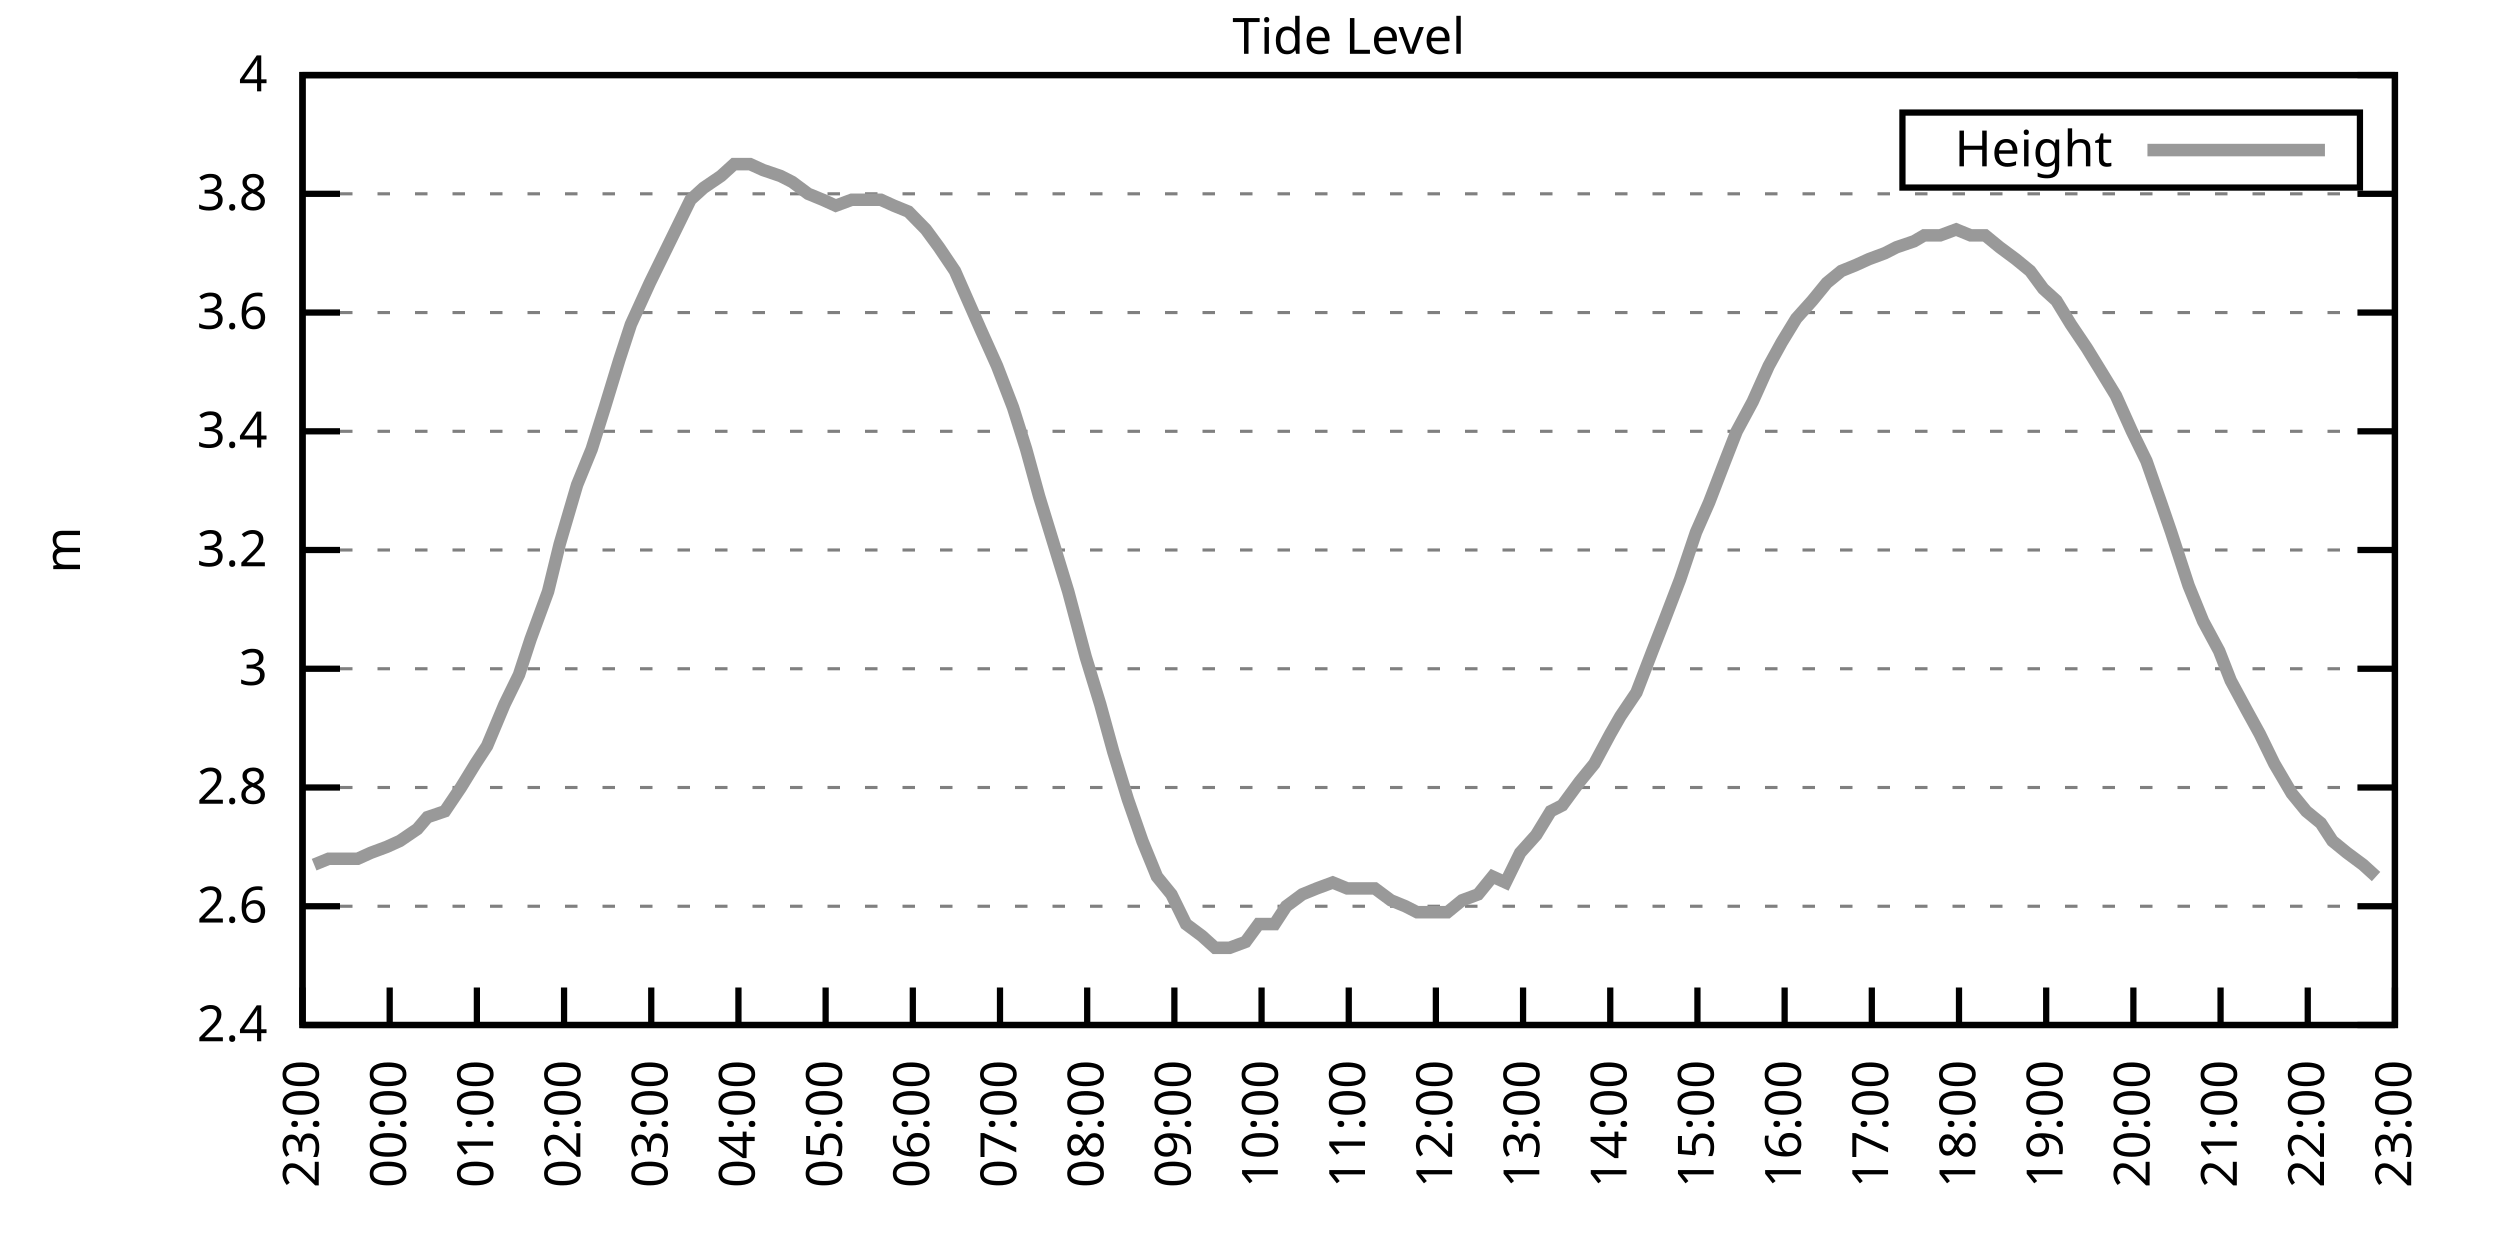
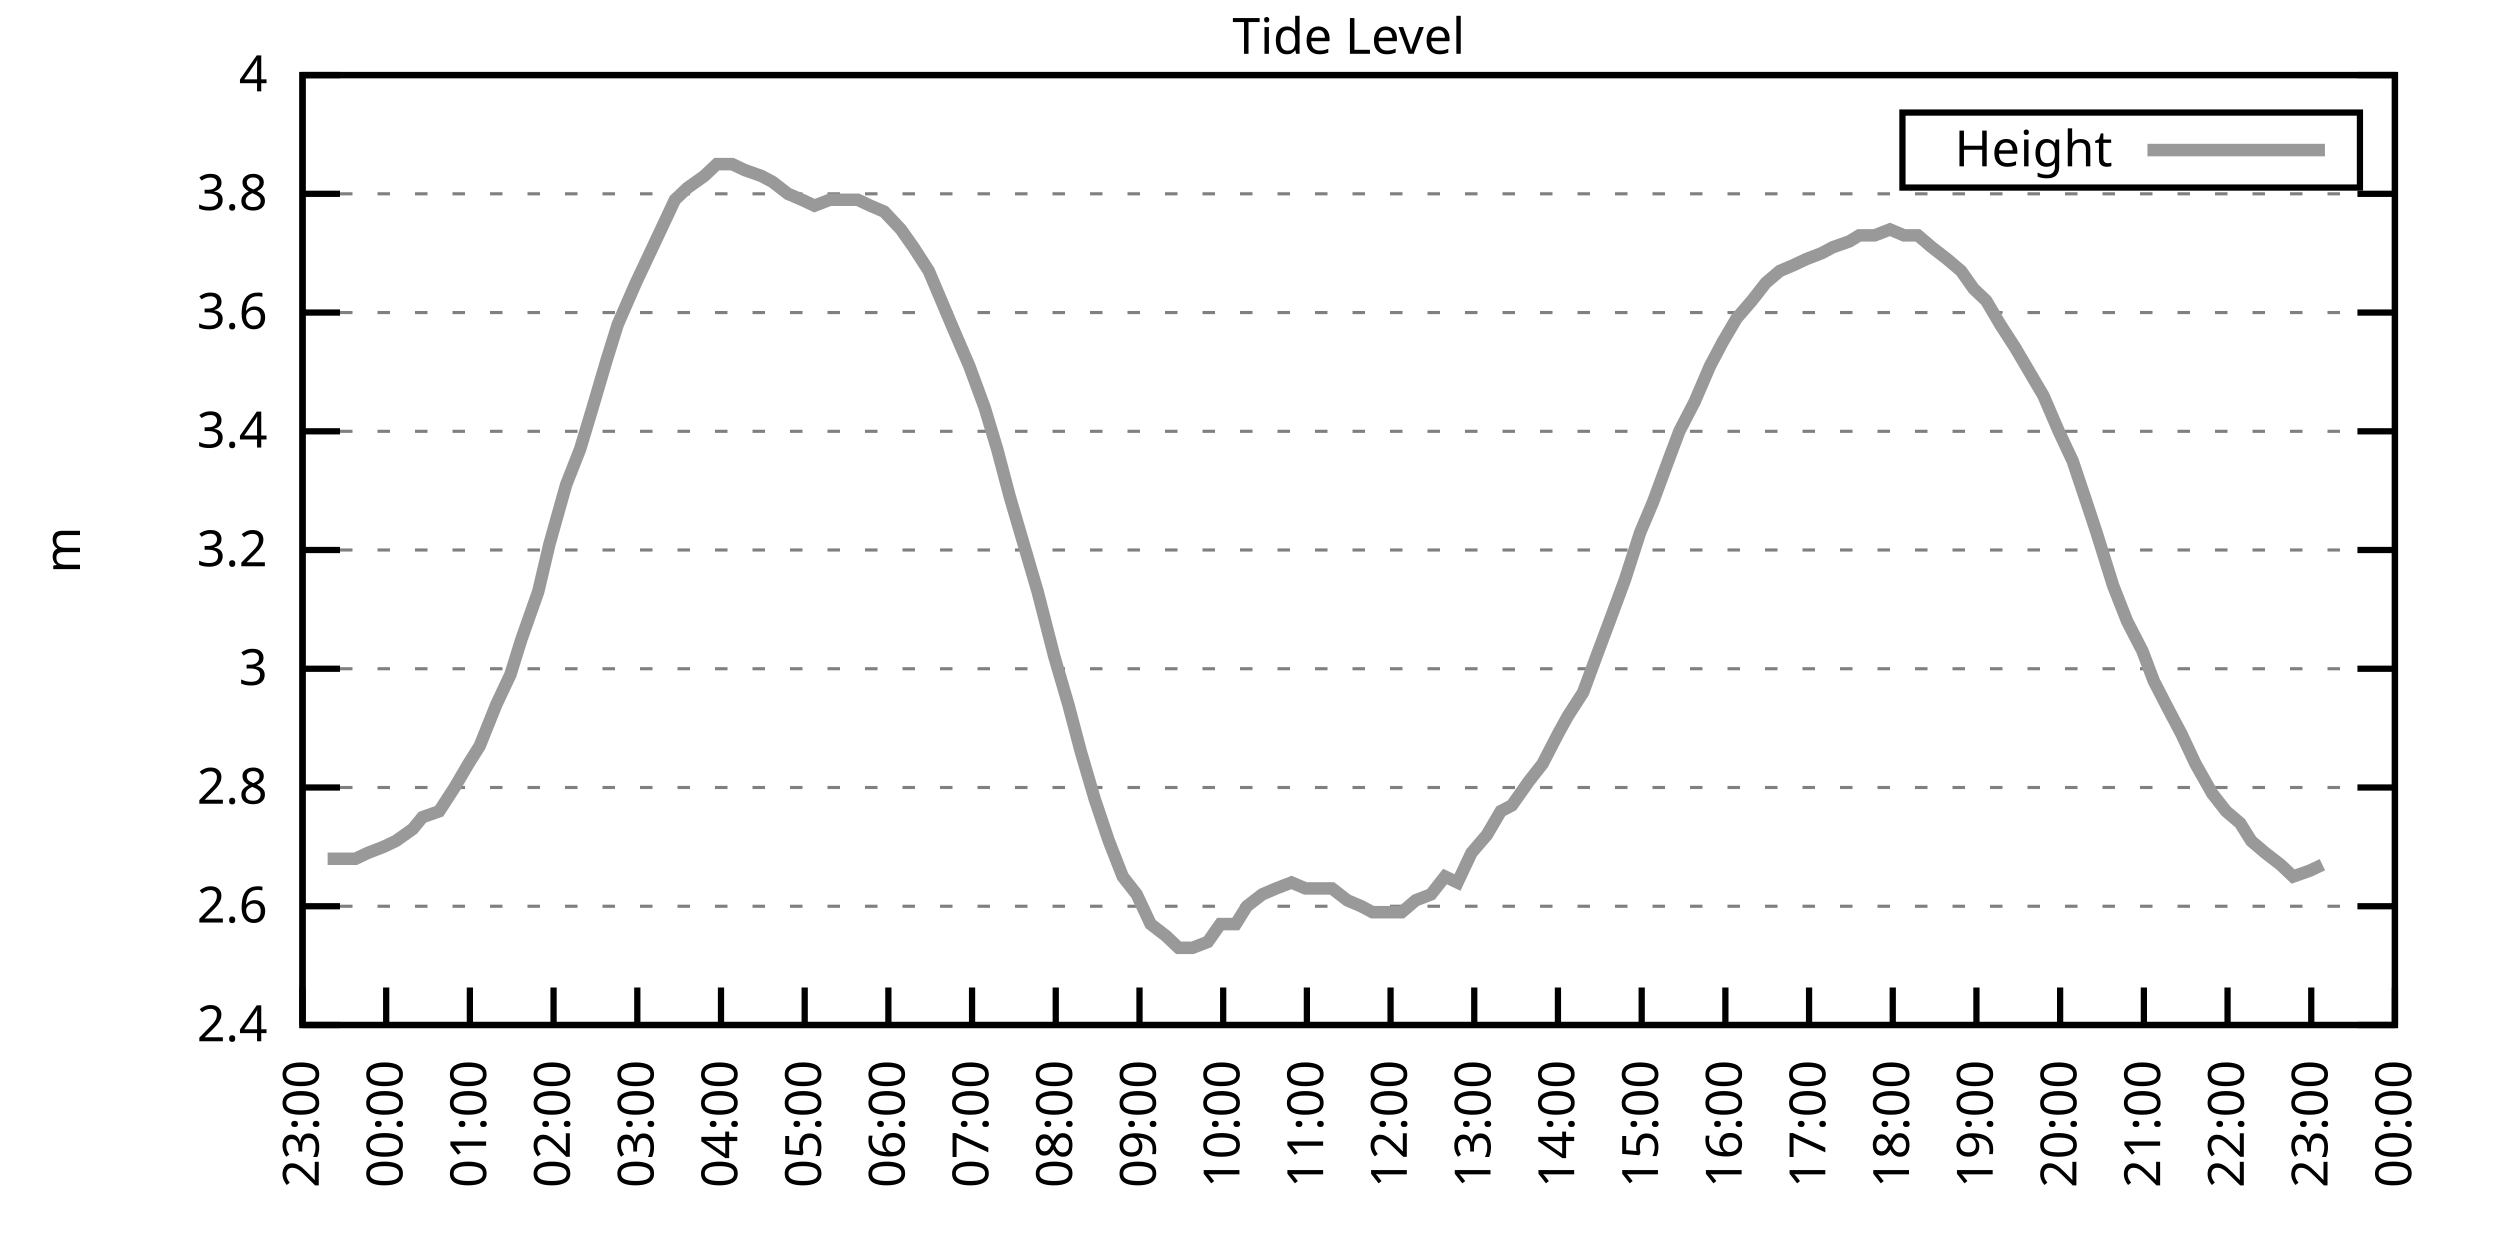
<svg xmlns="http://www.w3.org/2000/svg" xmlns:xlink="http://www.w3.org/1999/xlink" width="400" height="200" viewBox="0 0 400 200">
  <g id="gnuplot_canvas">
    <rect x="0" y="0" width="400" height="200" fill="none" />
    <defs>
      <circle id="gpDot" r="0.5" stroke-width="0.5" stroke="currentColor" />
      <path id="gpPt0" stroke-width="0.333" stroke="currentColor" d="M-1,0 h2 M0,-1 v2" />
      <path id="gpPt1" stroke-width="0.333" stroke="currentColor" d="M-1,-1 L1,1 M1,-1 L-1,1" />
      <path id="gpPt2" stroke-width="0.333" stroke="currentColor" d="M-1,0 L1,0 M0,-1 L0,1 M-1,-1 L1,1 M-1,1 L1,-1" />
      <rect id="gpPt3" stroke-width="0.333" stroke="currentColor" x="-1" y="-1" width="2" height="2" />
      <rect id="gpPt4" stroke-width="0.333" stroke="currentColor" fill="currentColor" x="-1" y="-1" width="2" height="2" />
      <circle id="gpPt5" stroke-width="0.333" stroke="currentColor" cx="0" cy="0" r="1" />
      <use xlink:href="#gpPt5" id="gpPt6" fill="currentColor" stroke="none" />
      <path id="gpPt7" stroke-width="0.333" stroke="currentColor" d="M0,-1.33 L-1.33,0.67 L1.33,0.67 z" />
      <use xlink:href="#gpPt7" id="gpPt8" fill="currentColor" stroke="none" />
      <use xlink:href="#gpPt7" id="gpPt9" stroke="currentColor" transform="rotate(180)" />
      <use xlink:href="#gpPt9" id="gpPt10" fill="currentColor" stroke="none" />
      <use xlink:href="#gpPt3" id="gpPt11" stroke="currentColor" transform="rotate(45)" />
      <use xlink:href="#gpPt11" id="gpPt12" fill="currentColor" stroke="none" />
      <path id="gpPt13" stroke-width="0.333" stroke="currentColor" d="M0,1.330 L1.265,0.411 L0.782,-1.067 L-0.782,-1.076 L-1.265,0.411 z" />
      <use xlink:href="#gpPt13" id="gpPt14" fill="currentColor" stroke="none" />
      <filter id="textbox" filterUnits="objectBoundingBox" x="0" y="0" height="1" width="1">
        <feFlood flood-color="white" flood-opacity="1" result="bgnd" />
        <feComposite in="SourceGraphic" in2="bgnd" operator="atop" />
      </filter>
      <filter id="greybox" filterUnits="objectBoundingBox" x="0" y="0" height="1" width="1">
        <feFlood flood-color="lightgrey" flood-opacity="1" result="grey" />
        <feComposite in="SourceGraphic" in2="grey" operator="atop" />
      </filter>
    </defs>
    <g fill="none" color="white" stroke="currentColor" stroke-width="1.00" stroke-linecap="butt" stroke-linejoin="miter">
</g>
    <g fill="none" color="black" stroke="currentColor" stroke-width="1.00" stroke-linecap="butt" stroke-linejoin="miter">
      <g stroke="none" shape-rendering="crispEdges">
        <polygon fill="rgb(255, 255, 255)" points="48.40,164.00 383.18,164.00 383.18,12.02 48.40,12.02 " />
      </g>
    </g>
    <g fill="none" color="black" stroke="currentColor" stroke-width="1.00" stroke-linecap="butt" stroke-linejoin="miter">
</g>
    <g fill="none" color="black" stroke="black" stroke-width="0.50" stroke-linecap="butt" stroke-linejoin="miter">
</g>
    <g fill="none" color="gray" stroke="currentColor" stroke-width="0.50" stroke-linecap="butt" stroke-linejoin="miter">
      <path stroke="gray" stroke-dasharray="2,4" class="gridline" d="M48.40,164.00 L383.19,164.00  " />
    </g>
    <g fill="none" color="gray" stroke="gray" stroke-width="1.00" stroke-linecap="butt" stroke-linejoin="miter">
</g>
    <g fill="none" color="black" stroke="currentColor" stroke-width="1.00" stroke-linecap="butt" stroke-linejoin="miter">
      <path stroke="black" d="M48.40,164.00 L54.40,164.00 M383.19,164.00 L377.19,164.00  " />
      <g transform="translate(42.80,166.60)" stroke="none" fill="black" font-family="Sans" font-size="8.00" text-anchor="end">
        <text>
          <tspan font-family="Sans"> 2.4</tspan>
        </text>
      </g>
    </g>
    <g fill="none" color="black" stroke="currentColor" stroke-width="1.00" stroke-linecap="butt" stroke-linejoin="miter">
</g>
    <g fill="none" color="black" stroke="black" stroke-width="0.50" stroke-linecap="butt" stroke-linejoin="miter">
</g>
    <g fill="none" color="gray" stroke="currentColor" stroke-width="0.50" stroke-linecap="butt" stroke-linejoin="miter">
      <path stroke="gray" stroke-dasharray="2,4" class="gridline" d="M48.40,145.00 L383.19,145.00  " />
    </g>
    <g fill="none" color="gray" stroke="gray" stroke-width="1.00" stroke-linecap="butt" stroke-linejoin="miter">
</g>
    <g fill="none" color="black" stroke="currentColor" stroke-width="1.00" stroke-linecap="butt" stroke-linejoin="miter">
      <path stroke="black" d="M48.40,145.00 L54.40,145.00 M383.19,145.00 L377.19,145.00  " />
      <g transform="translate(42.80,147.60)" stroke="none" fill="black" font-family="Sans" font-size="8.00" text-anchor="end">
        <text>
          <tspan font-family="Sans"> 2.6</tspan>
        </text>
      </g>
    </g>
    <g fill="none" color="black" stroke="currentColor" stroke-width="1.00" stroke-linecap="butt" stroke-linejoin="miter">
</g>
    <g fill="none" color="black" stroke="black" stroke-width="0.50" stroke-linecap="butt" stroke-linejoin="miter">
</g>
    <g fill="none" color="gray" stroke="currentColor" stroke-width="0.50" stroke-linecap="butt" stroke-linejoin="miter">
      <path stroke="gray" stroke-dasharray="2,4" class="gridline" d="M48.40,126.00 L383.19,126.00  " />
    </g>
    <g fill="none" color="gray" stroke="gray" stroke-width="1.00" stroke-linecap="butt" stroke-linejoin="miter">
</g>
    <g fill="none" color="black" stroke="currentColor" stroke-width="1.00" stroke-linecap="butt" stroke-linejoin="miter">
      <path stroke="black" d="M48.40,126.00 L54.40,126.00 M383.19,126.00 L377.19,126.00  " />
      <g transform="translate(42.80,128.60)" stroke="none" fill="black" font-family="Sans" font-size="8.00" text-anchor="end">
        <text>
          <tspan font-family="Sans"> 2.8</tspan>
        </text>
      </g>
    </g>
    <g fill="none" color="black" stroke="currentColor" stroke-width="1.00" stroke-linecap="butt" stroke-linejoin="miter">
</g>
    <g fill="none" color="black" stroke="black" stroke-width="0.50" stroke-linecap="butt" stroke-linejoin="miter">
</g>
    <g fill="none" color="gray" stroke="currentColor" stroke-width="0.50" stroke-linecap="butt" stroke-linejoin="miter">
      <path stroke="gray" stroke-dasharray="2,4" class="gridline" d="M48.40,107.00 L383.19,107.00  " />
    </g>
    <g fill="none" color="gray" stroke="gray" stroke-width="1.00" stroke-linecap="butt" stroke-linejoin="miter">
</g>
    <g fill="none" color="black" stroke="currentColor" stroke-width="1.00" stroke-linecap="butt" stroke-linejoin="miter">
      <path stroke="black" d="M48.40,107.00 L54.40,107.00 M383.19,107.00 L377.19,107.00  " />
      <g transform="translate(42.80,109.60)" stroke="none" fill="black" font-family="Sans" font-size="8.00" text-anchor="end">
        <text>
          <tspan font-family="Sans"> 3</tspan>
        </text>
      </g>
    </g>
    <g fill="none" color="black" stroke="currentColor" stroke-width="1.00" stroke-linecap="butt" stroke-linejoin="miter">
</g>
    <g fill="none" color="black" stroke="black" stroke-width="0.50" stroke-linecap="butt" stroke-linejoin="miter">
</g>
    <g fill="none" color="gray" stroke="currentColor" stroke-width="0.50" stroke-linecap="butt" stroke-linejoin="miter">
      <path stroke="gray" stroke-dasharray="2,4" class="gridline" d="M48.40,88.00 L383.19,88.00  " />
    </g>
    <g fill="none" color="gray" stroke="gray" stroke-width="1.00" stroke-linecap="butt" stroke-linejoin="miter">
</g>
    <g fill="none" color="black" stroke="currentColor" stroke-width="1.00" stroke-linecap="butt" stroke-linejoin="miter">
      <path stroke="black" d="M48.40,88.00 L54.40,88.00 M383.19,88.00 L377.19,88.00  " />
      <g transform="translate(42.80,90.60)" stroke="none" fill="black" font-family="Sans" font-size="8.00" text-anchor="end">
        <text>
          <tspan font-family="Sans"> 3.2</tspan>
        </text>
      </g>
    </g>
    <g fill="none" color="black" stroke="currentColor" stroke-width="1.00" stroke-linecap="butt" stroke-linejoin="miter">
</g>
    <g fill="none" color="black" stroke="black" stroke-width="0.50" stroke-linecap="butt" stroke-linejoin="miter">
</g>
    <g fill="none" color="gray" stroke="currentColor" stroke-width="0.50" stroke-linecap="butt" stroke-linejoin="miter">
      <path stroke="gray" stroke-dasharray="2,4" class="gridline" d="M48.40,69.01 L383.19,69.01  " />
    </g>
    <g fill="none" color="gray" stroke="gray" stroke-width="1.00" stroke-linecap="butt" stroke-linejoin="miter">
</g>
    <g fill="none" color="black" stroke="currentColor" stroke-width="1.00" stroke-linecap="butt" stroke-linejoin="miter">
      <path stroke="black" d="M48.40,69.01 L54.40,69.01 M383.19,69.01 L377.19,69.01  " />
      <g transform="translate(42.80,71.61)" stroke="none" fill="black" font-family="Sans" font-size="8.00" text-anchor="end">
        <text>
          <tspan font-family="Sans"> 3.4</tspan>
        </text>
      </g>
    </g>
    <g fill="none" color="black" stroke="currentColor" stroke-width="1.00" stroke-linecap="butt" stroke-linejoin="miter">
</g>
    <g fill="none" color="black" stroke="black" stroke-width="0.50" stroke-linecap="butt" stroke-linejoin="miter">
</g>
    <g fill="none" color="gray" stroke="currentColor" stroke-width="0.50" stroke-linecap="butt" stroke-linejoin="miter">
      <path stroke="gray" stroke-dasharray="2,4" class="gridline" d="M48.40,50.01 L383.19,50.01  " />
    </g>
    <g fill="none" color="gray" stroke="gray" stroke-width="1.00" stroke-linecap="butt" stroke-linejoin="miter">
</g>
    <g fill="none" color="black" stroke="currentColor" stroke-width="1.00" stroke-linecap="butt" stroke-linejoin="miter">
      <path stroke="black" d="M48.40,50.01 L54.40,50.01 M383.19,50.01 L377.19,50.01  " />
      <g transform="translate(42.80,52.61)" stroke="none" fill="black" font-family="Sans" font-size="8.00" text-anchor="end">
        <text>
          <tspan font-family="Sans"> 3.6</tspan>
        </text>
      </g>
    </g>
    <g fill="none" color="black" stroke="currentColor" stroke-width="1.00" stroke-linecap="butt" stroke-linejoin="miter">
</g>
    <g fill="none" color="black" stroke="black" stroke-width="0.50" stroke-linecap="butt" stroke-linejoin="miter">
</g>
    <g fill="none" color="gray" stroke="currentColor" stroke-width="0.50" stroke-linecap="butt" stroke-linejoin="miter">
      <path stroke="gray" stroke-dasharray="2,4" class="gridline" d="M48.40,31.01 L383.19,31.01  " />
    </g>
    <g fill="none" color="gray" stroke="gray" stroke-width="1.00" stroke-linecap="butt" stroke-linejoin="miter">
</g>
    <g fill="none" color="black" stroke="currentColor" stroke-width="1.00" stroke-linecap="butt" stroke-linejoin="miter">
      <path stroke="black" d="M48.40,31.01 L54.40,31.01 M383.19,31.01 L377.19,31.01  " />
      <g transform="translate(42.80,33.61)" stroke="none" fill="black" font-family="Sans" font-size="8.00" text-anchor="end">
        <text>
          <tspan font-family="Sans"> 3.8</tspan>
        </text>
      </g>
    </g>
    <g fill="none" color="black" stroke="currentColor" stroke-width="1.00" stroke-linecap="butt" stroke-linejoin="miter">
</g>
    <g fill="none" color="black" stroke="black" stroke-width="0.50" stroke-linecap="butt" stroke-linejoin="miter">
</g>
    <g fill="none" color="gray" stroke="currentColor" stroke-width="0.50" stroke-linecap="butt" stroke-linejoin="miter">
      <path stroke="gray" stroke-dasharray="2,4" class="gridline" d="M48.40,12.01 L383.19,12.01  " />
    </g>
    <g fill="none" color="gray" stroke="gray" stroke-width="1.00" stroke-linecap="butt" stroke-linejoin="miter">
</g>
    <g fill="none" color="black" stroke="currentColor" stroke-width="1.00" stroke-linecap="butt" stroke-linejoin="miter">
      <path stroke="black" d="M48.40,12.01 L54.40,12.01 M383.19,12.01 L377.19,12.01  " />
      <g transform="translate(42.80,14.61)" stroke="none" fill="black" font-family="Sans" font-size="8.00" text-anchor="end">
        <text>
          <tspan font-family="Sans"> 4</tspan>
        </text>
      </g>
    </g>
    <g fill="none" color="black" stroke="currentColor" stroke-width="1.00" stroke-linecap="butt" stroke-linejoin="miter">
      <path stroke="black" d="M48.40,164.00 L48.40,158.00  " />
      <g transform="translate(51.00,169.60) rotate(270.00)" stroke="none" fill="black" font-family="Sans" font-size="8.00" text-anchor="end">
        <text>
          <tspan font-family="Sans">23:00</tspan>
        </text>
      </g>
    </g>
    <g fill="none" color="black" stroke="currentColor" stroke-width="1.00" stroke-linecap="butt" stroke-linejoin="miter">
-       <path stroke="black" d="M62.35,164.00 L62.35,158.00  " />
-       <g transform="translate(64.95,169.60) rotate(270.00)" stroke="none" fill="black" font-family="Sans" font-size="8.00" text-anchor="end">
+       <path stroke="black" d="M61.79,164.00 L61.79,158.00  " />
+       <g transform="translate(64.39,169.60) rotate(270.00)" stroke="none" fill="black" font-family="Sans" font-size="8.00" text-anchor="end">
        <text>
          <tspan font-family="Sans">00:00</tspan>
        </text>
      </g>
    </g>
    <g fill="none" color="black" stroke="currentColor" stroke-width="1.00" stroke-linecap="butt" stroke-linejoin="miter">
-       <path stroke="black" d="M76.30,164.00 L76.30,158.00  " />
-       <g transform="translate(78.90,169.60) rotate(270.00)" stroke="none" fill="black" font-family="Sans" font-size="8.00" text-anchor="end">
+       <path stroke="black" d="M75.18,164.00 L75.18,158.00  " />
+       <g transform="translate(77.78,169.60) rotate(270.00)" stroke="none" fill="black" font-family="Sans" font-size="8.00" text-anchor="end">
        <text>
          <tspan font-family="Sans">01:00</tspan>
        </text>
      </g>
    </g>
    <g fill="none" color="black" stroke="currentColor" stroke-width="1.00" stroke-linecap="butt" stroke-linejoin="miter">
-       <path stroke="black" d="M90.25,164.00 L90.25,158.00  " />
-       <g transform="translate(92.85,169.60) rotate(270.00)" stroke="none" fill="black" font-family="Sans" font-size="8.00" text-anchor="end">
+       <path stroke="black" d="M88.57,164.00 L88.57,158.00  " />
+       <g transform="translate(91.17,169.60) rotate(270.00)" stroke="none" fill="black" font-family="Sans" font-size="8.00" text-anchor="end">
        <text>
          <tspan font-family="Sans">02:00</tspan>
        </text>
      </g>
    </g>
    <g fill="none" color="black" stroke="currentColor" stroke-width="1.00" stroke-linecap="butt" stroke-linejoin="miter">
-       <path stroke="black" d="M104.20,164.00 L104.20,158.00  " />
-       <g transform="translate(106.80,169.60) rotate(270.00)" stroke="none" fill="black" font-family="Sans" font-size="8.00" text-anchor="end">
+       <path stroke="black" d="M101.97,164.00 L101.97,158.00  " />
+       <g transform="translate(104.57,169.60) rotate(270.00)" stroke="none" fill="black" font-family="Sans" font-size="8.00" text-anchor="end">
        <text>
          <tspan font-family="Sans">03:00</tspan>
        </text>
      </g>
    </g>
    <g fill="none" color="black" stroke="currentColor" stroke-width="1.00" stroke-linecap="butt" stroke-linejoin="miter">
-       <path stroke="black" d="M118.15,164.00 L118.15,158.00  " />
-       <g transform="translate(120.75,169.60) rotate(270.00)" stroke="none" fill="black" font-family="Sans" font-size="8.00" text-anchor="end">
+       <path stroke="black" d="M115.36,164.00 L115.36,158.00  " />
+       <g transform="translate(117.96,169.60) rotate(270.00)" stroke="none" fill="black" font-family="Sans" font-size="8.00" text-anchor="end">
        <text>
          <tspan font-family="Sans">04:00</tspan>
        </text>
      </g>
    </g>
    <g fill="none" color="black" stroke="currentColor" stroke-width="1.00" stroke-linecap="butt" stroke-linejoin="miter">
-       <path stroke="black" d="M132.10,164.00 L132.10,158.00  " />
-       <g transform="translate(134.70,169.60) rotate(270.00)" stroke="none" fill="black" font-family="Sans" font-size="8.00" text-anchor="end">
+       <path stroke="black" d="M128.75,164.00 L128.75,158.00  " />
+       <g transform="translate(131.35,169.60) rotate(270.00)" stroke="none" fill="black" font-family="Sans" font-size="8.00" text-anchor="end">
        <text>
          <tspan font-family="Sans">05:00</tspan>
        </text>
      </g>
    </g>
    <g fill="none" color="black" stroke="currentColor" stroke-width="1.00" stroke-linecap="butt" stroke-linejoin="miter">
-       <path stroke="black" d="M146.05,164.00 L146.05,158.00  " />
-       <g transform="translate(148.65,169.60) rotate(270.00)" stroke="none" fill="black" font-family="Sans" font-size="8.00" text-anchor="end">
+       <path stroke="black" d="M142.14,164.00 L142.14,158.00  " />
+       <g transform="translate(144.74,169.60) rotate(270.00)" stroke="none" fill="black" font-family="Sans" font-size="8.00" text-anchor="end">
        <text>
          <tspan font-family="Sans">06:00</tspan>
        </text>
      </g>
    </g>
    <g fill="none" color="black" stroke="currentColor" stroke-width="1.00" stroke-linecap="butt" stroke-linejoin="miter">
-       <path stroke="black" d="M160.00,164.00 L160.00,158.00  " />
-       <g transform="translate(162.60,169.60) rotate(270.00)" stroke="none" fill="black" font-family="Sans" font-size="8.00" text-anchor="end">
+       <path stroke="black" d="M155.53,164.00 L155.53,158.00  " />
+       <g transform="translate(158.13,169.60) rotate(270.00)" stroke="none" fill="black" font-family="Sans" font-size="8.00" text-anchor="end">
        <text>
          <tspan font-family="Sans">07:00</tspan>
        </text>
      </g>
    </g>
    <g fill="none" color="black" stroke="currentColor" stroke-width="1.00" stroke-linecap="butt" stroke-linejoin="miter">
-       <path stroke="black" d="M173.95,164.00 L173.95,158.00  " />
-       <g transform="translate(176.55,169.60) rotate(270.00)" stroke="none" fill="black" font-family="Sans" font-size="8.00" text-anchor="end">
+       <path stroke="black" d="M168.92,164.00 L168.92,158.00  " />
+       <g transform="translate(171.52,169.60) rotate(270.00)" stroke="none" fill="black" font-family="Sans" font-size="8.00" text-anchor="end">
        <text>
          <tspan font-family="Sans">08:00</tspan>
        </text>
      </g>
    </g>
    <g fill="none" color="black" stroke="currentColor" stroke-width="1.00" stroke-linecap="butt" stroke-linejoin="miter">
-       <path stroke="black" d="M187.90,164.00 L187.90,158.00  " />
-       <g transform="translate(190.50,169.60) rotate(270.00)" stroke="none" fill="black" font-family="Sans" font-size="8.00" text-anchor="end">
+       <path stroke="black" d="M182.32,164.00 L182.32,158.00  " />
+       <g transform="translate(184.92,169.60) rotate(270.00)" stroke="none" fill="black" font-family="Sans" font-size="8.00" text-anchor="end">
        <text>
          <tspan font-family="Sans">09:00</tspan>
        </text>
      </g>
    </g>
    <g fill="none" color="black" stroke="currentColor" stroke-width="1.00" stroke-linecap="butt" stroke-linejoin="miter">
-       <path stroke="black" d="M201.85,164.00 L201.85,158.00  " />
-       <g transform="translate(204.45,169.60) rotate(270.00)" stroke="none" fill="black" font-family="Sans" font-size="8.00" text-anchor="end">
+       <path stroke="black" d="M195.71,164.00 L195.71,158.00  " />
+       <g transform="translate(198.31,169.60) rotate(270.00)" stroke="none" fill="black" font-family="Sans" font-size="8.00" text-anchor="end">
        <text>
          <tspan font-family="Sans">10:00</tspan>
        </text>
      </g>
    </g>
    <g fill="none" color="black" stroke="currentColor" stroke-width="1.00" stroke-linecap="butt" stroke-linejoin="miter">
-       <path stroke="black" d="M215.80,164.00 L215.80,158.00  " />
-       <g transform="translate(218.40,169.60) rotate(270.00)" stroke="none" fill="black" font-family="Sans" font-size="8.00" text-anchor="end">
+       <path stroke="black" d="M209.10,164.00 L209.10,158.00  " />
+       <g transform="translate(211.70,169.60) rotate(270.00)" stroke="none" fill="black" font-family="Sans" font-size="8.00" text-anchor="end">
        <text>
          <tspan font-family="Sans">11:00</tspan>
        </text>
      </g>
    </g>
    <g fill="none" color="black" stroke="currentColor" stroke-width="1.00" stroke-linecap="butt" stroke-linejoin="miter">
-       <path stroke="black" d="M229.74,164.00 L229.74,158.00  " />
-       <g transform="translate(232.34,169.60) rotate(270.00)" stroke="none" fill="black" font-family="Sans" font-size="8.00" text-anchor="end">
+       <path stroke="black" d="M222.49,164.00 L222.49,158.00  " />
+       <g transform="translate(225.09,169.60) rotate(270.00)" stroke="none" fill="black" font-family="Sans" font-size="8.00" text-anchor="end">
        <text>
          <tspan font-family="Sans">12:00</tspan>
        </text>
      </g>
    </g>
    <g fill="none" color="black" stroke="currentColor" stroke-width="1.00" stroke-linecap="butt" stroke-linejoin="miter">
-       <path stroke="black" d="M243.69,164.00 L243.69,158.00  " />
-       <g transform="translate(246.29,169.60) rotate(270.00)" stroke="none" fill="black" font-family="Sans" font-size="8.00" text-anchor="end">
+       <path stroke="black" d="M235.88,164.00 L235.88,158.00  " />
+       <g transform="translate(238.48,169.60) rotate(270.00)" stroke="none" fill="black" font-family="Sans" font-size="8.00" text-anchor="end">
        <text>
          <tspan font-family="Sans">13:00</tspan>
        </text>
      </g>
    </g>
    <g fill="none" color="black" stroke="currentColor" stroke-width="1.00" stroke-linecap="butt" stroke-linejoin="miter">
-       <path stroke="black" d="M257.64,164.00 L257.64,158.00  " />
-       <g transform="translate(260.24,169.60) rotate(270.00)" stroke="none" fill="black" font-family="Sans" font-size="8.00" text-anchor="end">
+       <path stroke="black" d="M249.27,164.00 L249.27,158.00  " />
+       <g transform="translate(251.87,169.60) rotate(270.00)" stroke="none" fill="black" font-family="Sans" font-size="8.00" text-anchor="end">
        <text>
          <tspan font-family="Sans">14:00</tspan>
        </text>
      </g>
    </g>
    <g fill="none" color="black" stroke="currentColor" stroke-width="1.00" stroke-linecap="butt" stroke-linejoin="miter">
-       <path stroke="black" d="M271.59,164.00 L271.59,158.00  " />
-       <g transform="translate(274.19,169.60) rotate(270.00)" stroke="none" fill="black" font-family="Sans" font-size="8.00" text-anchor="end">
+       <path stroke="black" d="M262.67,164.00 L262.67,158.00  " />
+       <g transform="translate(265.27,169.60) rotate(270.00)" stroke="none" fill="black" font-family="Sans" font-size="8.00" text-anchor="end">
        <text>
          <tspan font-family="Sans">15:00</tspan>
        </text>
      </g>
    </g>
    <g fill="none" color="black" stroke="currentColor" stroke-width="1.00" stroke-linecap="butt" stroke-linejoin="miter">
-       <path stroke="black" d="M285.54,164.00 L285.54,158.00  " />
-       <g transform="translate(288.14,169.60) rotate(270.00)" stroke="none" fill="black" font-family="Sans" font-size="8.00" text-anchor="end">
+       <path stroke="black" d="M276.06,164.00 L276.06,158.00  " />
+       <g transform="translate(278.66,169.60) rotate(270.00)" stroke="none" fill="black" font-family="Sans" font-size="8.00" text-anchor="end">
        <text>
          <tspan font-family="Sans">16:00</tspan>
        </text>
      </g>
    </g>
    <g fill="none" color="black" stroke="currentColor" stroke-width="1.00" stroke-linecap="butt" stroke-linejoin="miter">
-       <path stroke="black" d="M299.49,164.00 L299.49,158.00  " />
-       <g transform="translate(302.09,169.60) rotate(270.00)" stroke="none" fill="black" font-family="Sans" font-size="8.00" text-anchor="end">
+       <path stroke="black" d="M289.45,164.00 L289.45,158.00  " />
+       <g transform="translate(292.05,169.60) rotate(270.00)" stroke="none" fill="black" font-family="Sans" font-size="8.00" text-anchor="end">
        <text>
          <tspan font-family="Sans">17:00</tspan>
        </text>
      </g>
    </g>
    <g fill="none" color="black" stroke="currentColor" stroke-width="1.00" stroke-linecap="butt" stroke-linejoin="miter">
-       <path stroke="black" d="M313.44,164.00 L313.44,158.00  " />
-       <g transform="translate(316.04,169.60) rotate(270.00)" stroke="none" fill="black" font-family="Sans" font-size="8.00" text-anchor="end">
+       <path stroke="black" d="M302.84,164.00 L302.84,158.00  " />
+       <g transform="translate(305.44,169.60) rotate(270.00)" stroke="none" fill="black" font-family="Sans" font-size="8.00" text-anchor="end">
        <text>
          <tspan font-family="Sans">18:00</tspan>
        </text>
      </g>
    </g>
    <g fill="none" color="black" stroke="currentColor" stroke-width="1.00" stroke-linecap="butt" stroke-linejoin="miter">
-       <path stroke="black" d="M327.39,164.00 L327.39,158.00  " />
-       <g transform="translate(329.99,169.60) rotate(270.00)" stroke="none" fill="black" font-family="Sans" font-size="8.00" text-anchor="end">
+       <path stroke="black" d="M316.23,164.00 L316.23,158.00  " />
+       <g transform="translate(318.83,169.60) rotate(270.00)" stroke="none" fill="black" font-family="Sans" font-size="8.00" text-anchor="end">
        <text>
          <tspan font-family="Sans">19:00</tspan>
        </text>
      </g>
    </g>
    <g fill="none" color="black" stroke="currentColor" stroke-width="1.00" stroke-linecap="butt" stroke-linejoin="miter">
-       <path stroke="black" d="M341.34,164.00 L341.34,158.00  " />
-       <g transform="translate(343.94,169.60) rotate(270.00)" stroke="none" fill="black" font-family="Sans" font-size="8.00" text-anchor="end">
+       <path stroke="black" d="M329.62,164.00 L329.62,158.00  " />
+       <g transform="translate(332.22,169.60) rotate(270.00)" stroke="none" fill="black" font-family="Sans" font-size="8.00" text-anchor="end">
        <text>
          <tspan font-family="Sans">20:00</tspan>
        </text>
      </g>
    </g>
    <g fill="none" color="black" stroke="currentColor" stroke-width="1.00" stroke-linecap="butt" stroke-linejoin="miter">
-       <path stroke="black" d="M355.29,164.00 L355.29,158.00  " />
-       <g transform="translate(357.89,169.60) rotate(270.00)" stroke="none" fill="black" font-family="Sans" font-size="8.00" text-anchor="end">
+       <path stroke="black" d="M343.02,164.00 L343.02,158.00  " />
+       <g transform="translate(345.62,169.60) rotate(270.00)" stroke="none" fill="black" font-family="Sans" font-size="8.00" text-anchor="end">
        <text>
          <tspan font-family="Sans">21:00</tspan>
        </text>
      </g>
    </g>
    <g fill="none" color="black" stroke="currentColor" stroke-width="1.00" stroke-linecap="butt" stroke-linejoin="miter">
-       <path stroke="black" d="M369.24,164.00 L369.24,158.00  " />
-       <g transform="translate(371.84,169.60) rotate(270.00)" stroke="none" fill="black" font-family="Sans" font-size="8.00" text-anchor="end">
+       <path stroke="black" d="M356.41,164.00 L356.41,158.00  " />
+       <g transform="translate(359.01,169.60) rotate(270.00)" stroke="none" fill="black" font-family="Sans" font-size="8.00" text-anchor="end">
        <text>
          <tspan font-family="Sans">22:00</tspan>
+         </text>
+       </g>
+     </g>
+     <g fill="none" color="black" stroke="currentColor" stroke-width="1.00" stroke-linecap="butt" stroke-linejoin="miter">
+       <path stroke="black" d="M369.80,164.00 L369.80,158.00  " />
+       <g transform="translate(372.40,169.60) rotate(270.00)" stroke="none" fill="black" font-family="Sans" font-size="8.00" text-anchor="end">
+         <text>
+           <tspan font-family="Sans">23:00</tspan>
        </text>
      </g>
    </g>
    <g fill="none" color="black" stroke="currentColor" stroke-width="1.00" stroke-linecap="butt" stroke-linejoin="miter">
      <path stroke="black" d="M383.19,164.00 L383.19,158.00  " />
      <g transform="translate(385.79,169.60) rotate(270.00)" stroke="none" fill="black" font-family="Sans" font-size="8.00" text-anchor="end">
        <text>
-           <tspan font-family="Sans">23:00</tspan>
+           <tspan font-family="Sans">00:00</tspan>
        </text>
      </g>
    </g>
    <g fill="none" color="black" stroke="currentColor" stroke-width="1.00" stroke-linecap="butt" stroke-linejoin="miter">
</g>
    <g fill="none" color="black" stroke="currentColor" stroke-width="1.00" stroke-linecap="butt" stroke-linejoin="miter">
      <path stroke="black" d="M48.40,12.01 L48.40,164.00 L383.19,164.00 L383.19,12.01 L48.40,12.01 Z  " />
    </g>
    <g fill="none" color="black" stroke="currentColor" stroke-width="1.00" stroke-linecap="butt" stroke-linejoin="miter">
</g>
    <g fill="none" color="black" stroke="currentColor" stroke-width="1.00" stroke-linecap="butt" stroke-linejoin="miter">
      <path stroke="black" d="M304.39,30.01 L304.39,18.01 L377.59,18.01 L377.59,30.01 L304.39,30.01 Z  " />
    </g>
    <g id="Tide_level_plot_1">
      <g fill="none" color="white" stroke="black" stroke-width="2.00" stroke-linecap="butt" stroke-linejoin="miter">
</g>
      <g fill="none" color="black" stroke="currentColor" stroke-width="2.00" stroke-linecap="butt" stroke-linejoin="miter">
        <g transform="translate(337.99,26.61)" stroke="none" fill="black" font-family="Sans" font-size="8.00" text-anchor="end">
          <text>
            <tspan font-family="Sans">Height</tspan>
          </text>
        </g>
      </g>
      <g fill="none" color="black" stroke="currentColor" stroke-width="2.00" stroke-linecap="butt" stroke-linejoin="miter">
-         <path stroke="rgb(153, 153, 153)" d="M343.59,24.01 L371.99,24.01 M50.26,138.35 L52.58,137.40 L54.91,137.40 L57.23,137.40 L59.33,136.45 L61.88,135.50   L63.98,134.55 L66.77,132.65 L68.39,130.75 L71.18,129.80 L73.74,126.00 L76.07,122.20 L77.93,119.35 L80.72,112.70   L83.04,107.95 L84.90,102.25 L87.69,94.65 L89.55,87.06 L92.34,77.56 L94.67,71.86 L96.76,65.21 L99.08,57.61   L100.94,51.91 L103.97,45.26 L105.83,41.46 L108.62,35.76 L110.48,31.96 L112.57,30.06 L115.36,28.16 L117.45,26.26   L120.01,26.26 L122.10,27.21 L124.89,28.16 L126.75,29.11 L129.31,31.01 L131.63,31.96 L133.72,32.91 L136.28,31.96   L138.84,31.96 L140.93,31.96 L143.02,32.91 L145.35,33.86 L148.14,36.71 L150.23,39.56 L152.79,43.36 L154.88,48.11   L156.97,52.86 L159.53,58.56 L162.09,65.21 L164.18,71.86 L166.27,79.46 L168.60,87.06 L170.92,94.65 L173.71,105.10   L176.04,112.70 L178.13,120.30 L180.46,127.90 L182.78,134.55 L185.11,140.25 L187.43,143.10 L189.76,147.85 L192.31,149.75   L194.41,151.65 L196.73,151.65 L199.29,150.70 L201.38,147.85 L203.94,147.85 L205.80,145.00 L208.36,143.10 L210.68,142.15   L213.24,141.20 L215.56,142.15 L217.65,142.15 L219.98,142.15 L222.54,144.05 L224.86,145.00 L226.72,145.95 L229.51,145.95   L231.60,145.95 L233.93,144.05 L236.49,143.10 L238.81,140.25 L240.90,141.20 L243.23,136.45 L245.79,133.60 L248.11,129.80   L249.97,128.85 L252.76,125.05 L255.09,122.20 L257.64,117.45 L259.27,114.60 L261.83,110.80 L264.39,104.15 L266.25,99.40   L268.80,92.75 L271.36,85.16 L273.45,80.41 L276.01,73.76 L277.87,69.01 L280.43,64.26 L282.99,58.56 L285.08,54.76   L287.40,50.96 L289.96,48.11 L292.29,45.26 L294.61,43.36 L296.94,42.41 L299.03,41.46 L301.58,40.51 L303.44,39.56   L306.23,38.61 L307.86,37.66 L310.42,37.66 L312.98,36.71 L315.30,37.66 L317.63,37.66 L319.95,39.56 L322.51,41.46   L324.83,43.36 L326.93,46.21 L329.02,48.11 L331.34,51.91 L333.90,55.71 L336.23,59.51 L338.55,63.31 L341.11,69.01   L343.43,73.76 L345.76,80.41 L347.39,85.16 L350.18,93.70 L352.50,99.40 L355.06,104.15 L356.92,108.90 L359.48,113.65   L361.57,117.45 L363.89,122.20 L366.68,126.95 L369.01,129.80 L371.33,131.70 L373.19,134.55 L375.52,136.45 L378.08,138.35   L380.17,140.25  " />
+         <path stroke="rgb(153, 153, 153)" d="M343.59,24.01 L371.99,24.01 M52.42,137.40 L54.65,137.40 L56.88,137.40 L58.89,136.45 L61.35,135.50 L63.35,134.55   L66.03,132.65 L67.59,130.75 L70.27,129.80 L72.73,126.00 L74.96,122.20 L76.75,119.35 L79.42,112.70 L81.66,107.95   L83.44,102.25 L86.12,94.65 L87.91,87.06 L90.58,77.56 L92.82,71.86 L94.82,65.21 L97.06,57.61 L98.84,51.91   L101.74,45.26 L103.53,41.46 L106.21,35.76 L107.99,31.96 L110.00,30.06 L112.68,28.16 L114.69,26.26 L117.14,26.26   L119.15,27.21 L121.83,28.16 L123.62,29.11 L126.07,31.01 L128.30,31.96 L130.31,32.91 L132.77,31.96 L135.22,31.96   L137.23,31.96 L139.24,32.91 L141.47,33.86 L144.15,36.71 L146.16,39.56 L148.61,43.36 L150.62,48.11 L152.63,52.86   L155.09,58.56 L157.54,65.21 L159.55,71.86 L161.56,79.46 L163.79,87.06 L166.02,94.65 L168.70,105.10 L170.93,112.70   L172.94,120.30 L175.17,127.90 L177.41,134.55 L179.64,140.25 L181.87,143.10 L184.10,147.85 L186.56,149.75 L188.57,151.65   L190.80,151.65 L193.25,150.70 L195.26,147.85 L197.72,147.85 L199.50,145.00 L201.96,143.10 L204.19,142.15 L206.64,141.20   L208.88,142.15 L210.88,142.15 L213.12,142.15 L215.57,144.05 L217.80,145.00 L219.59,145.95 L222.27,145.95 L224.28,145.95   L226.51,144.05 L228.96,143.10 L231.20,140.25 L233.20,141.20 L235.44,136.45 L237.89,133.60 L240.12,129.80 L241.91,128.85   L244.59,125.05 L246.82,122.20 L249.27,117.45 L250.84,114.60 L253.29,110.80 L255.75,104.15 L257.53,99.40 L259.99,92.75   L262.44,85.16 L264.45,80.41 L266.91,73.76 L268.69,69.01 L271.15,64.26 L273.60,58.56 L275.61,54.76 L277.84,50.96   L280.30,48.11 L282.53,45.26 L284.76,43.36 L286.99,42.41 L289.00,41.46 L291.46,40.51 L293.24,39.56 L295.92,38.61   L297.48,37.66 L299.94,37.66 L302.39,36.71 L304.63,37.66 L306.86,37.66 L309.09,39.56 L311.54,41.46 L313.78,43.36   L315.79,46.21 L317.79,48.11 L320.03,51.91 L322.48,55.71 L324.71,59.51 L326.95,63.31 L329.40,69.01 L331.63,73.76   L333.86,80.41 L335.43,85.16 L338.10,93.70 L340.34,99.40 L342.79,104.15 L344.58,108.90 L347.03,113.65 L349.04,117.45   L351.27,122.20 L353.95,126.95 L356.18,129.80 L358.42,131.70 L360.20,134.55 L362.43,136.45 L364.89,138.35 L366.90,140.25   L369.58,139.30 L371.58,138.35  " />
      </g>
    </g>
    <g fill="none" color="black" stroke="currentColor" stroke-width="2.00" stroke-linecap="butt" stroke-linejoin="miter">
</g>
    <g fill="none" color="black" stroke="black" stroke-width="1.00" stroke-linecap="butt" stroke-linejoin="miter">
</g>
    <g fill="none" color="black" stroke="currentColor" stroke-width="1.00" stroke-linecap="butt" stroke-linejoin="miter">
      <path stroke="black" d="M48.40,12.01 L48.40,164.00 L383.19,164.00 L383.19,12.01 L48.40,12.01 Z  " />
      <g transform="translate(12.80,88.01) rotate(270.00)" stroke="none" fill="black" font-family="Sans" font-size="8.00" text-anchor="middle">
        <text>
          <tspan font-family="Sans">m</tspan>
        </text>
      </g>
    </g>
    <g fill="none" color="black" stroke="currentColor" stroke-width="1.00" stroke-linecap="butt" stroke-linejoin="miter">
</g>
    <g fill="none" color="black" stroke="currentColor" stroke-width="1.00" stroke-linecap="butt" stroke-linejoin="miter">
      <g transform="translate(215.79,8.61)" stroke="none" fill="black" font-family="Sans" font-size="8.00" text-anchor="middle">
        <text>
          <tspan font-family="Sans">Tide Level</tspan>
        </text>
      </g>
    </g>
    <g fill="none" color="black" stroke="currentColor" stroke-width="1.00" stroke-linecap="butt" stroke-linejoin="miter">
</g>
  </g>
</svg>
